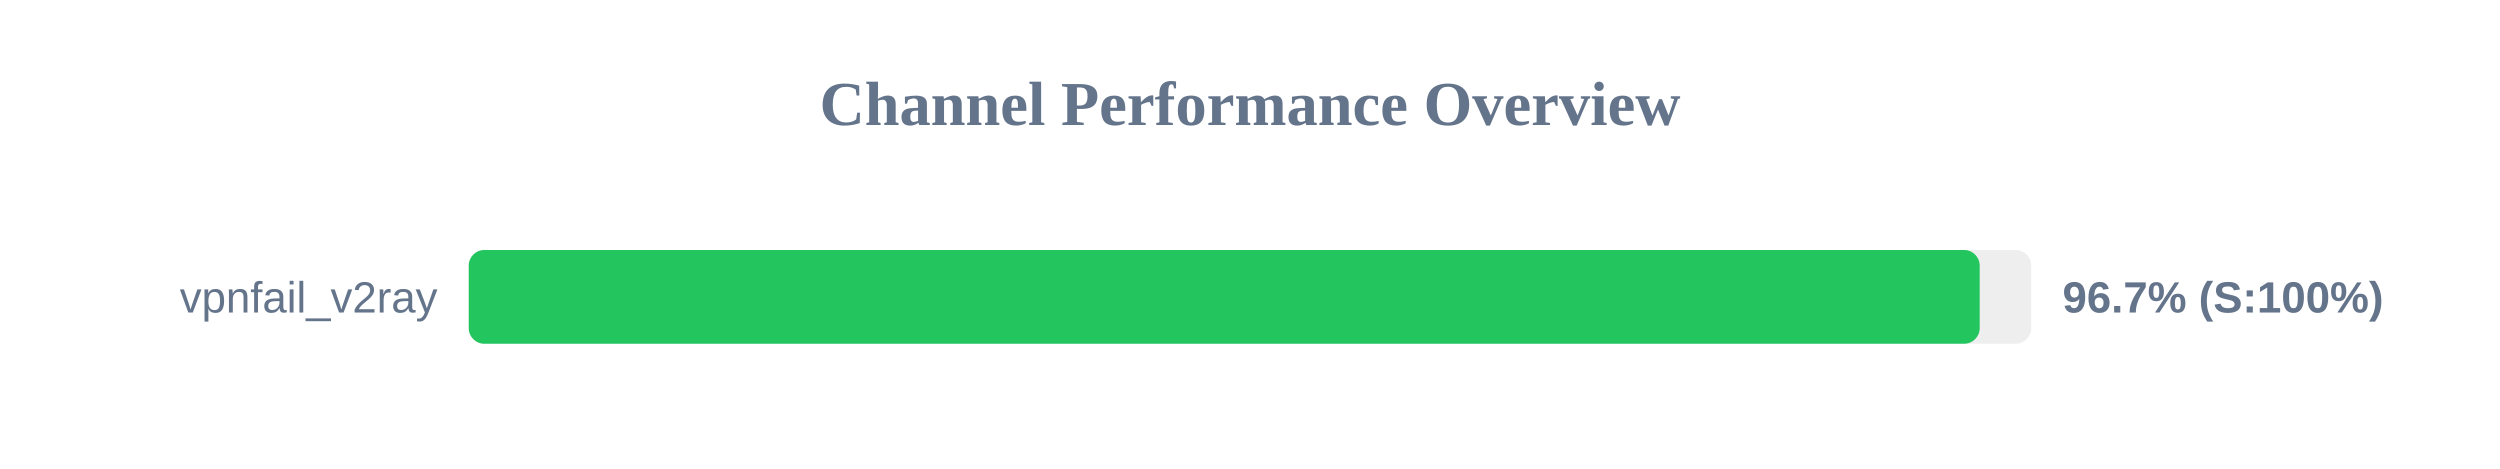
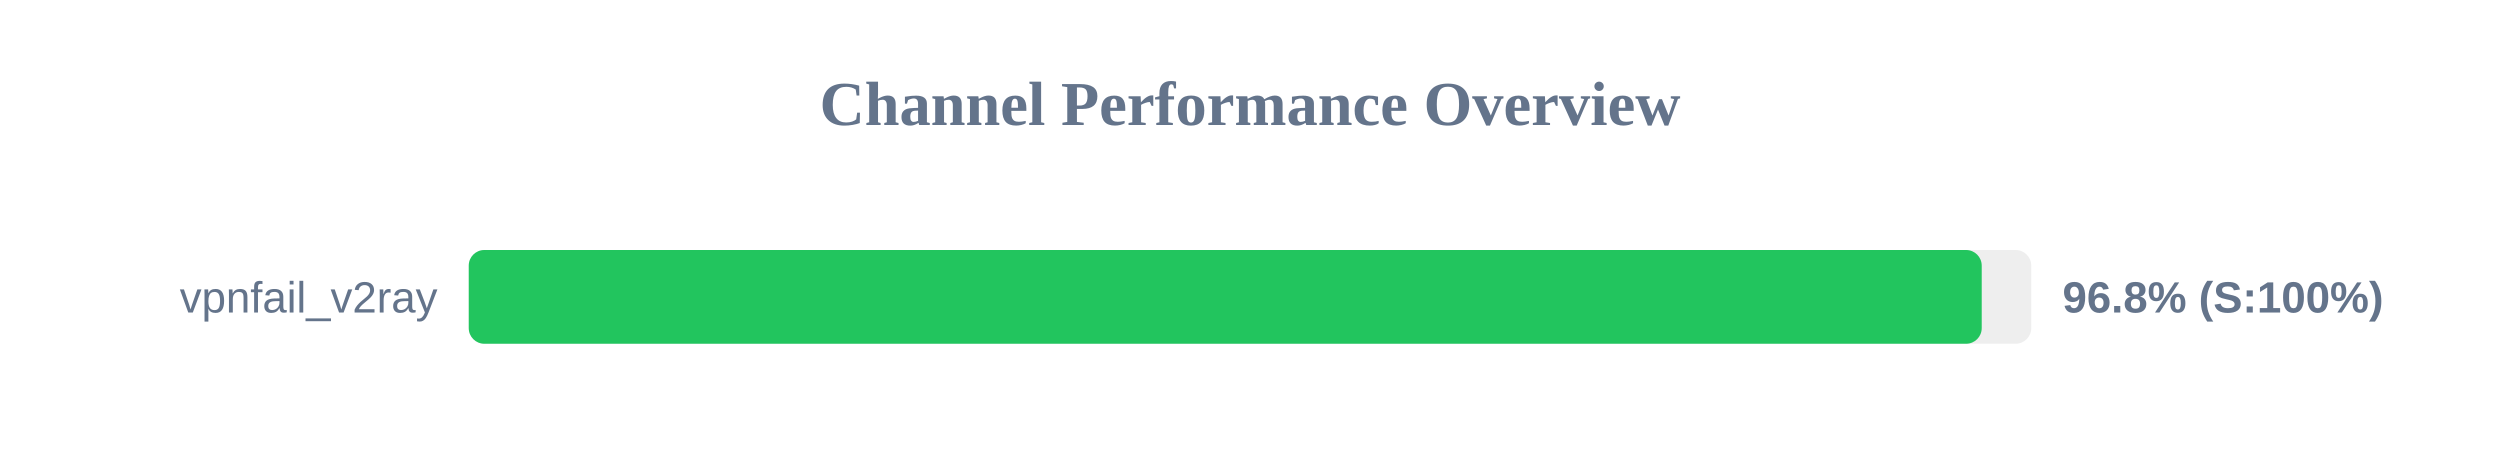
<svg xmlns="http://www.w3.org/2000/svg" width="800" height="150" version="1.1">
  <style>
        .row { font: 14px Arial; fill: #64748b; }
        .score { font: bold 14px Arial; fill: #64748b; }
    </style>
  <text x="400" y="40" text-anchor="middle" font-size="20px" font-weight="bold" fill="#64748b">Channel Performance Overview</text>
  <rect x="150" y="80" width="500" height="30" fill="#eee" rx="5" />
-   <rect x="150" y="80" width="483.5" height="30" fill="#22c55e" rx="5" />
+   <rect x="150" y="80" width="484.15" height="30" fill="#22c55e" rx="5" />
  <text x="140" y="100" text-anchor="end" class="row">vpnfail_v2ray</text>
-   <text x="660" y="100" text-anchor="start" class="score">96.7% (S:100%)</text>
+   <text x="660" y="100" text-anchor="start" class="score">96.8% (S:100%)</text>
</svg>
